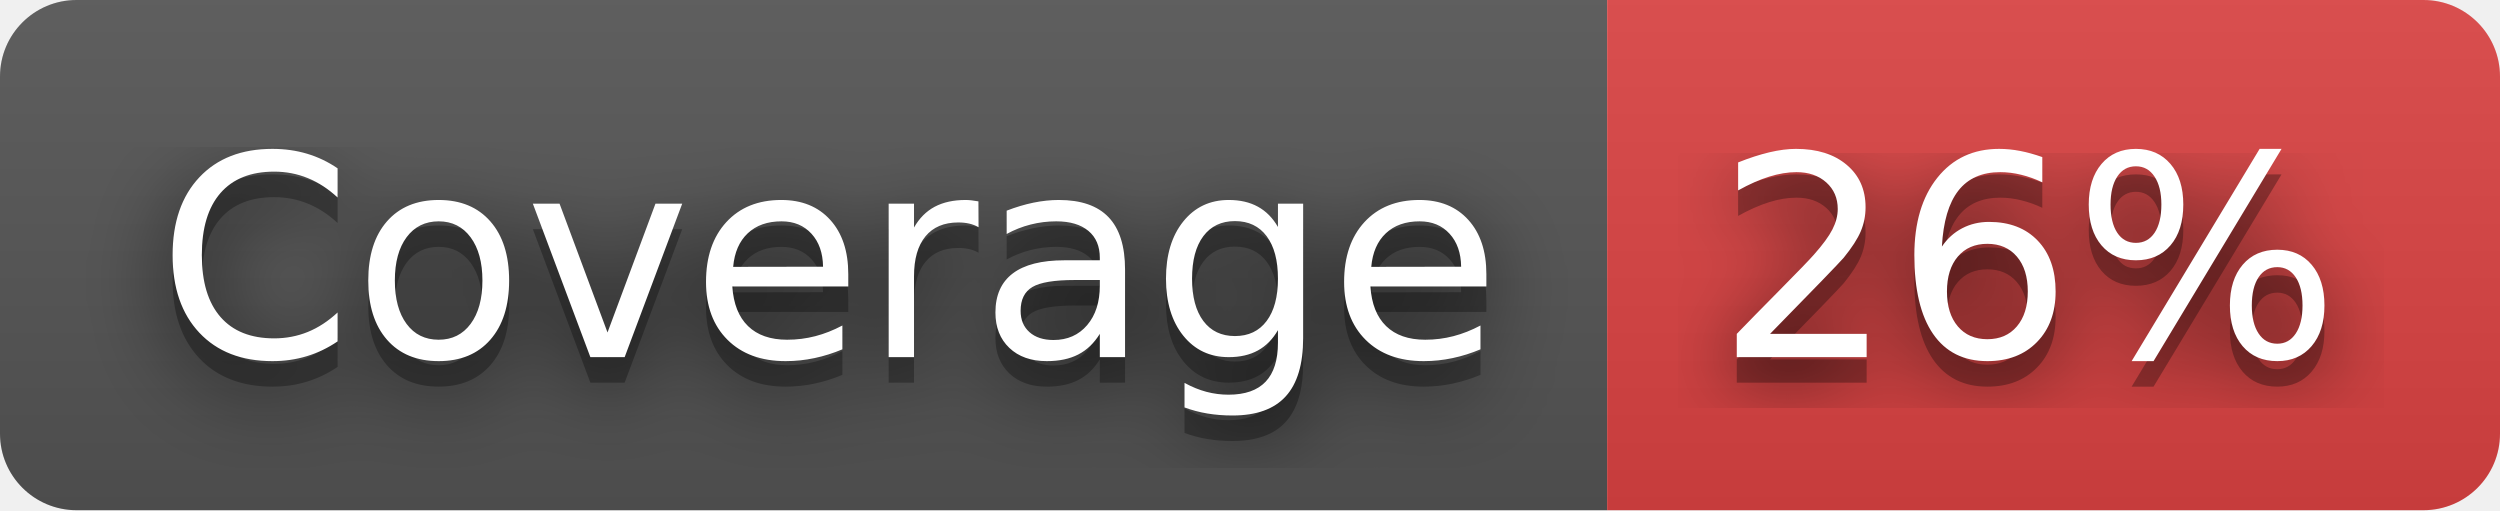
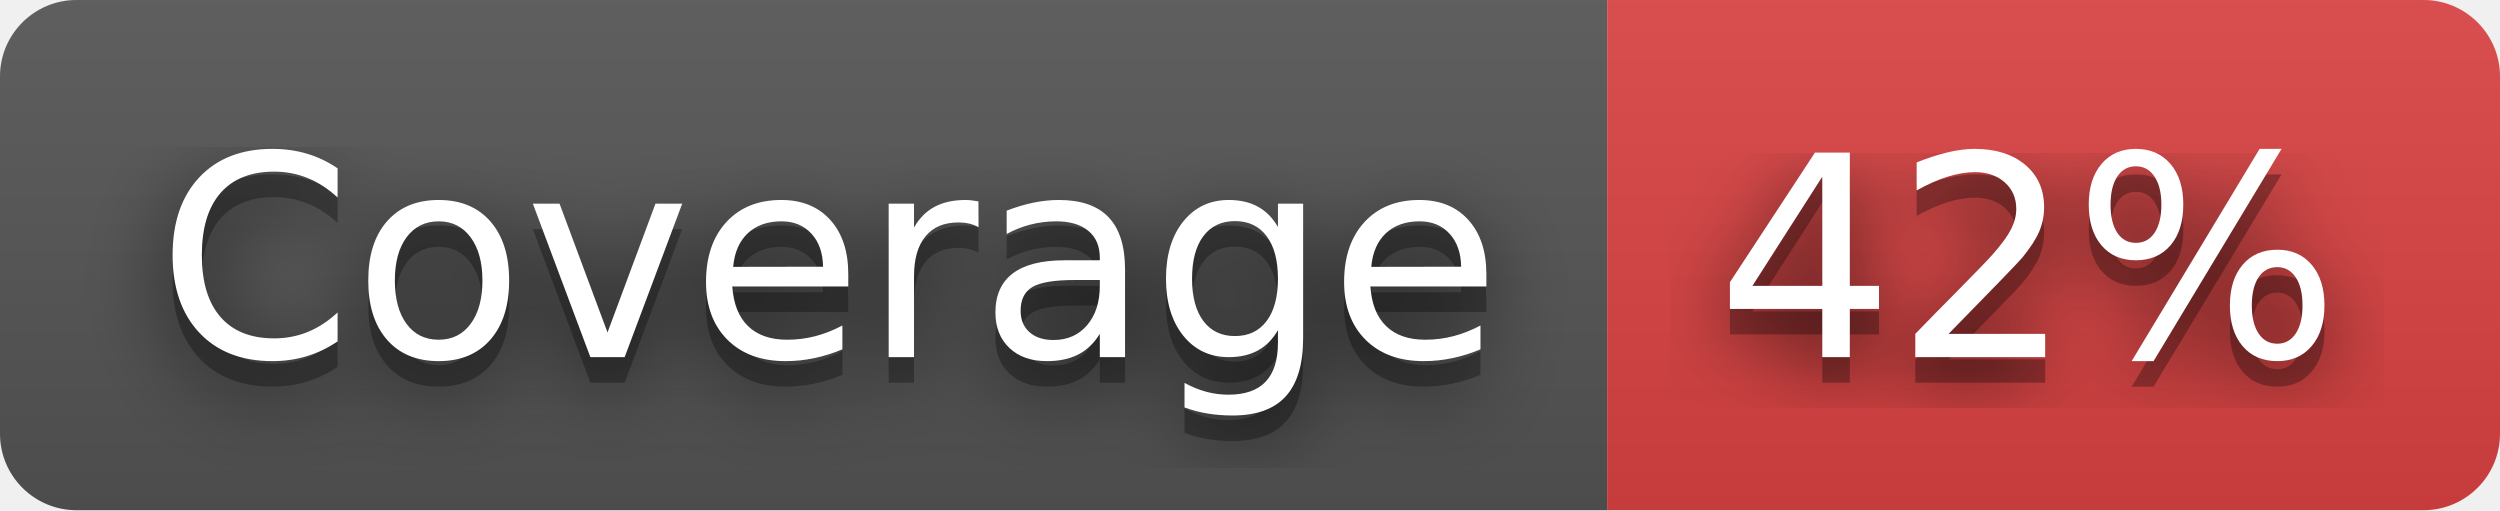
- <svg xmlns="http://www.w3.org/2000/svg" width="98" height="20" role="img" aria-label="Coverage: 26%">
+ <svg xmlns="http://www.w3.org/2000/svg" width="98" height="20" role="img" aria-label="Coverage: 42%">
  <filter id="blur">
-     <feGaussianBlur in="SourceGraphic" stdDeviation="16" />
+     <feGaussianBlur stdDeviation="16" />
  </filter>
  <linearGradient id="s" x2="0" y2="100%">
    <stop offset="0" stop-color="#bbb" stop-opacity=".1" />
    <stop offset="1" stop-opacity=".1" />
  </linearGradient>
  <clipPath id="r">
-     <rect width="98" height="20" rx="3" fill="#fff" />
+     <rect width="98" height="20" rx="3" />
  </clipPath>
  <g clip-path="url(#r)">
    <rect width="63" height="20" fill="#555" />
    <rect x="63" width="35" height="20" fill="#dd4343" />
    <rect width="98" height="20" fill="url(#s)" />
  </g>
  <g fill="#fff" text-anchor="middle" font-family="Verdana,Geneva,DejaVu Sans,sans-serif" text-rendering="geometricPrecision" font-size="110">
-     <text aria-hidden="true" x="325" y="150" fill="#010101" fill-opacity=".80" filter="url(#blur)" transform="scale(.1)" textLength="530">Coverage</text>
-     <text aria-hidden="true" x="325" y="150" fill="#010101" fill-opacity=".3" transform="scale(.1)" textLength="530">Coverage</text>
-     <text x="325" y="140" transform="scale(.1)" fill="#fff" textLength="530">Coverage</text>
-     <text aria-hidden="true" x="795" y="150" fill="#010101" fill-opacity=".80" filter="url(#blur)" transform="scale(.1)" textLength="250">26%</text>
-     <text aria-hidden="true" x="795" y="150" fill="#010101" fill-opacity=".3" transform="scale(.1)" textLength="250">26%</text>
-     <text x="795" y="140" transform="scale(.1)" fill="#fff" textLength="250">26%</text>
+     <g transform="scale(.1)">
+       <g aria-hidden="true" fill="#010101">
+         <text x="325" y="150" fill-opacity=".8" filter="url(#blur)" textLength="530">Coverage</text>
+         <text x="325" y="150" fill-opacity=".3" textLength="530">Coverage</text>
+       </g>
+       <text x="325" y="140" textLength="530">Coverage</text>
+     </g>
+     <g transform="scale(.1)">
+       <g aria-hidden="true" fill="#010101">
+         <text x="795" y="150" fill-opacity=".8" filter="url(#blur)" textLength="250">42%</text>
+         <text x="795" y="150" fill-opacity=".3" textLength="250">42%</text>
+       </g>
+       <text x="795" y="140" textLength="250">42%</text>
+     </g>
  </g>
</svg>
